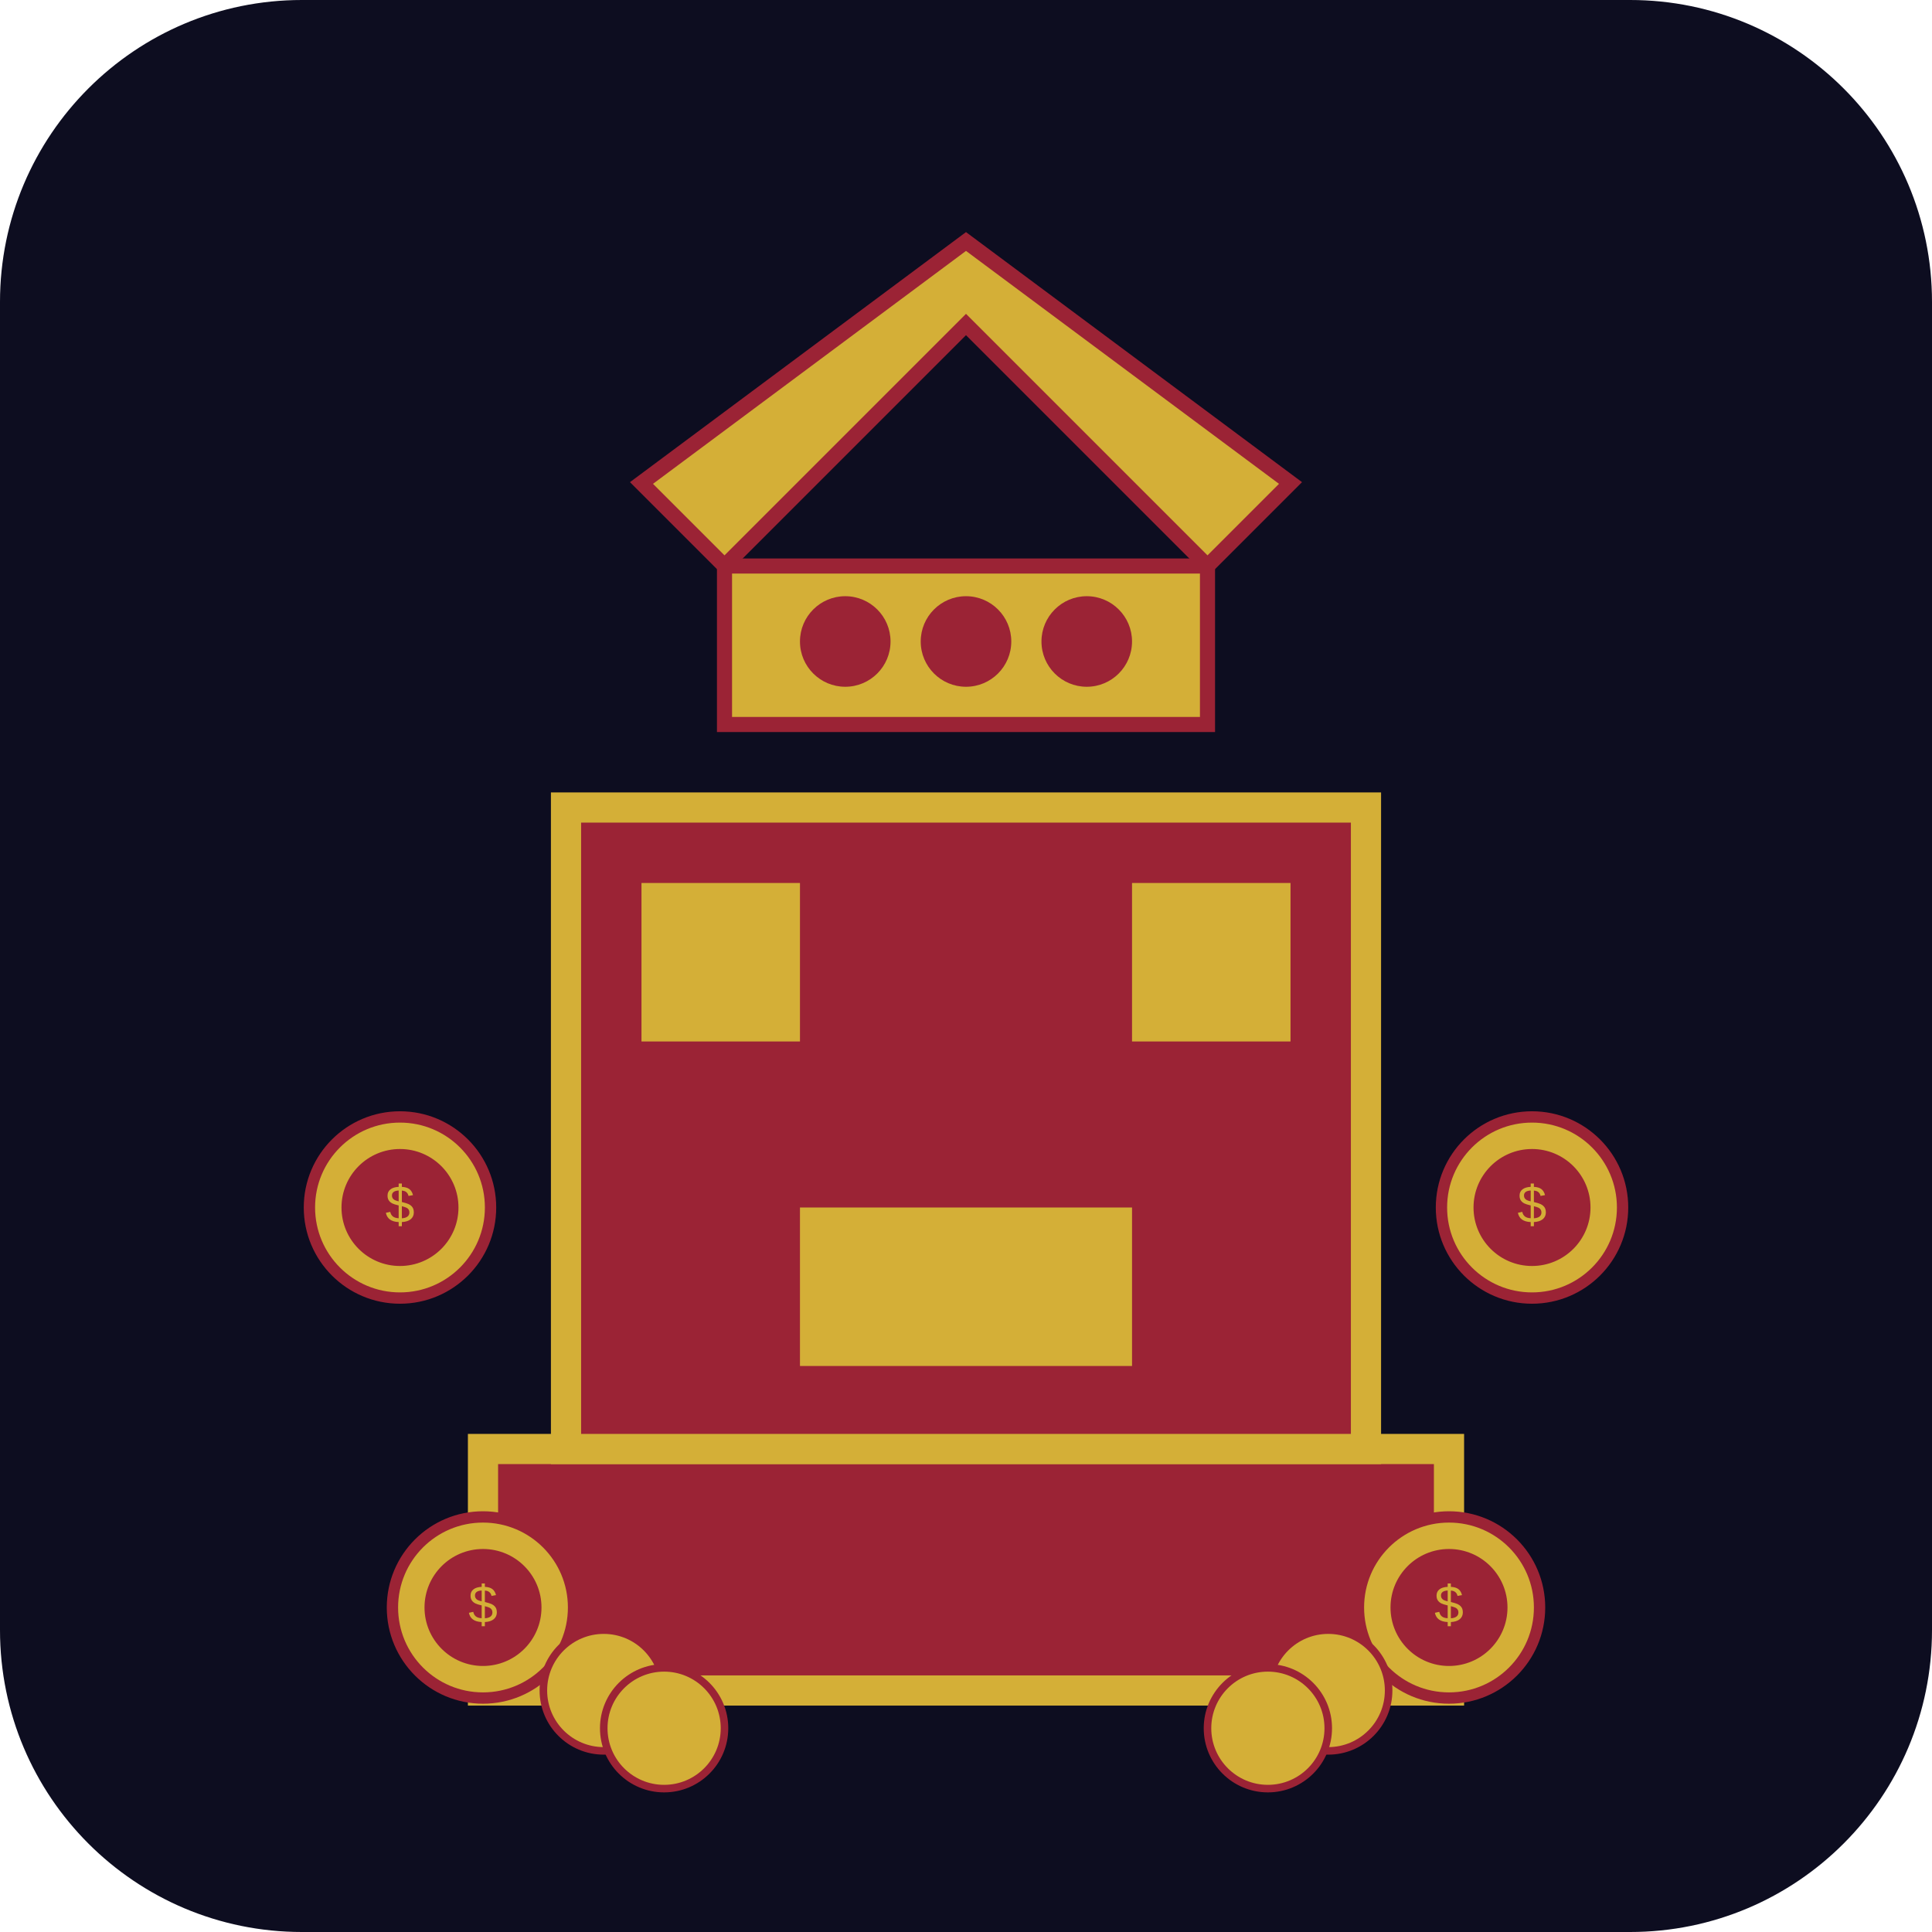
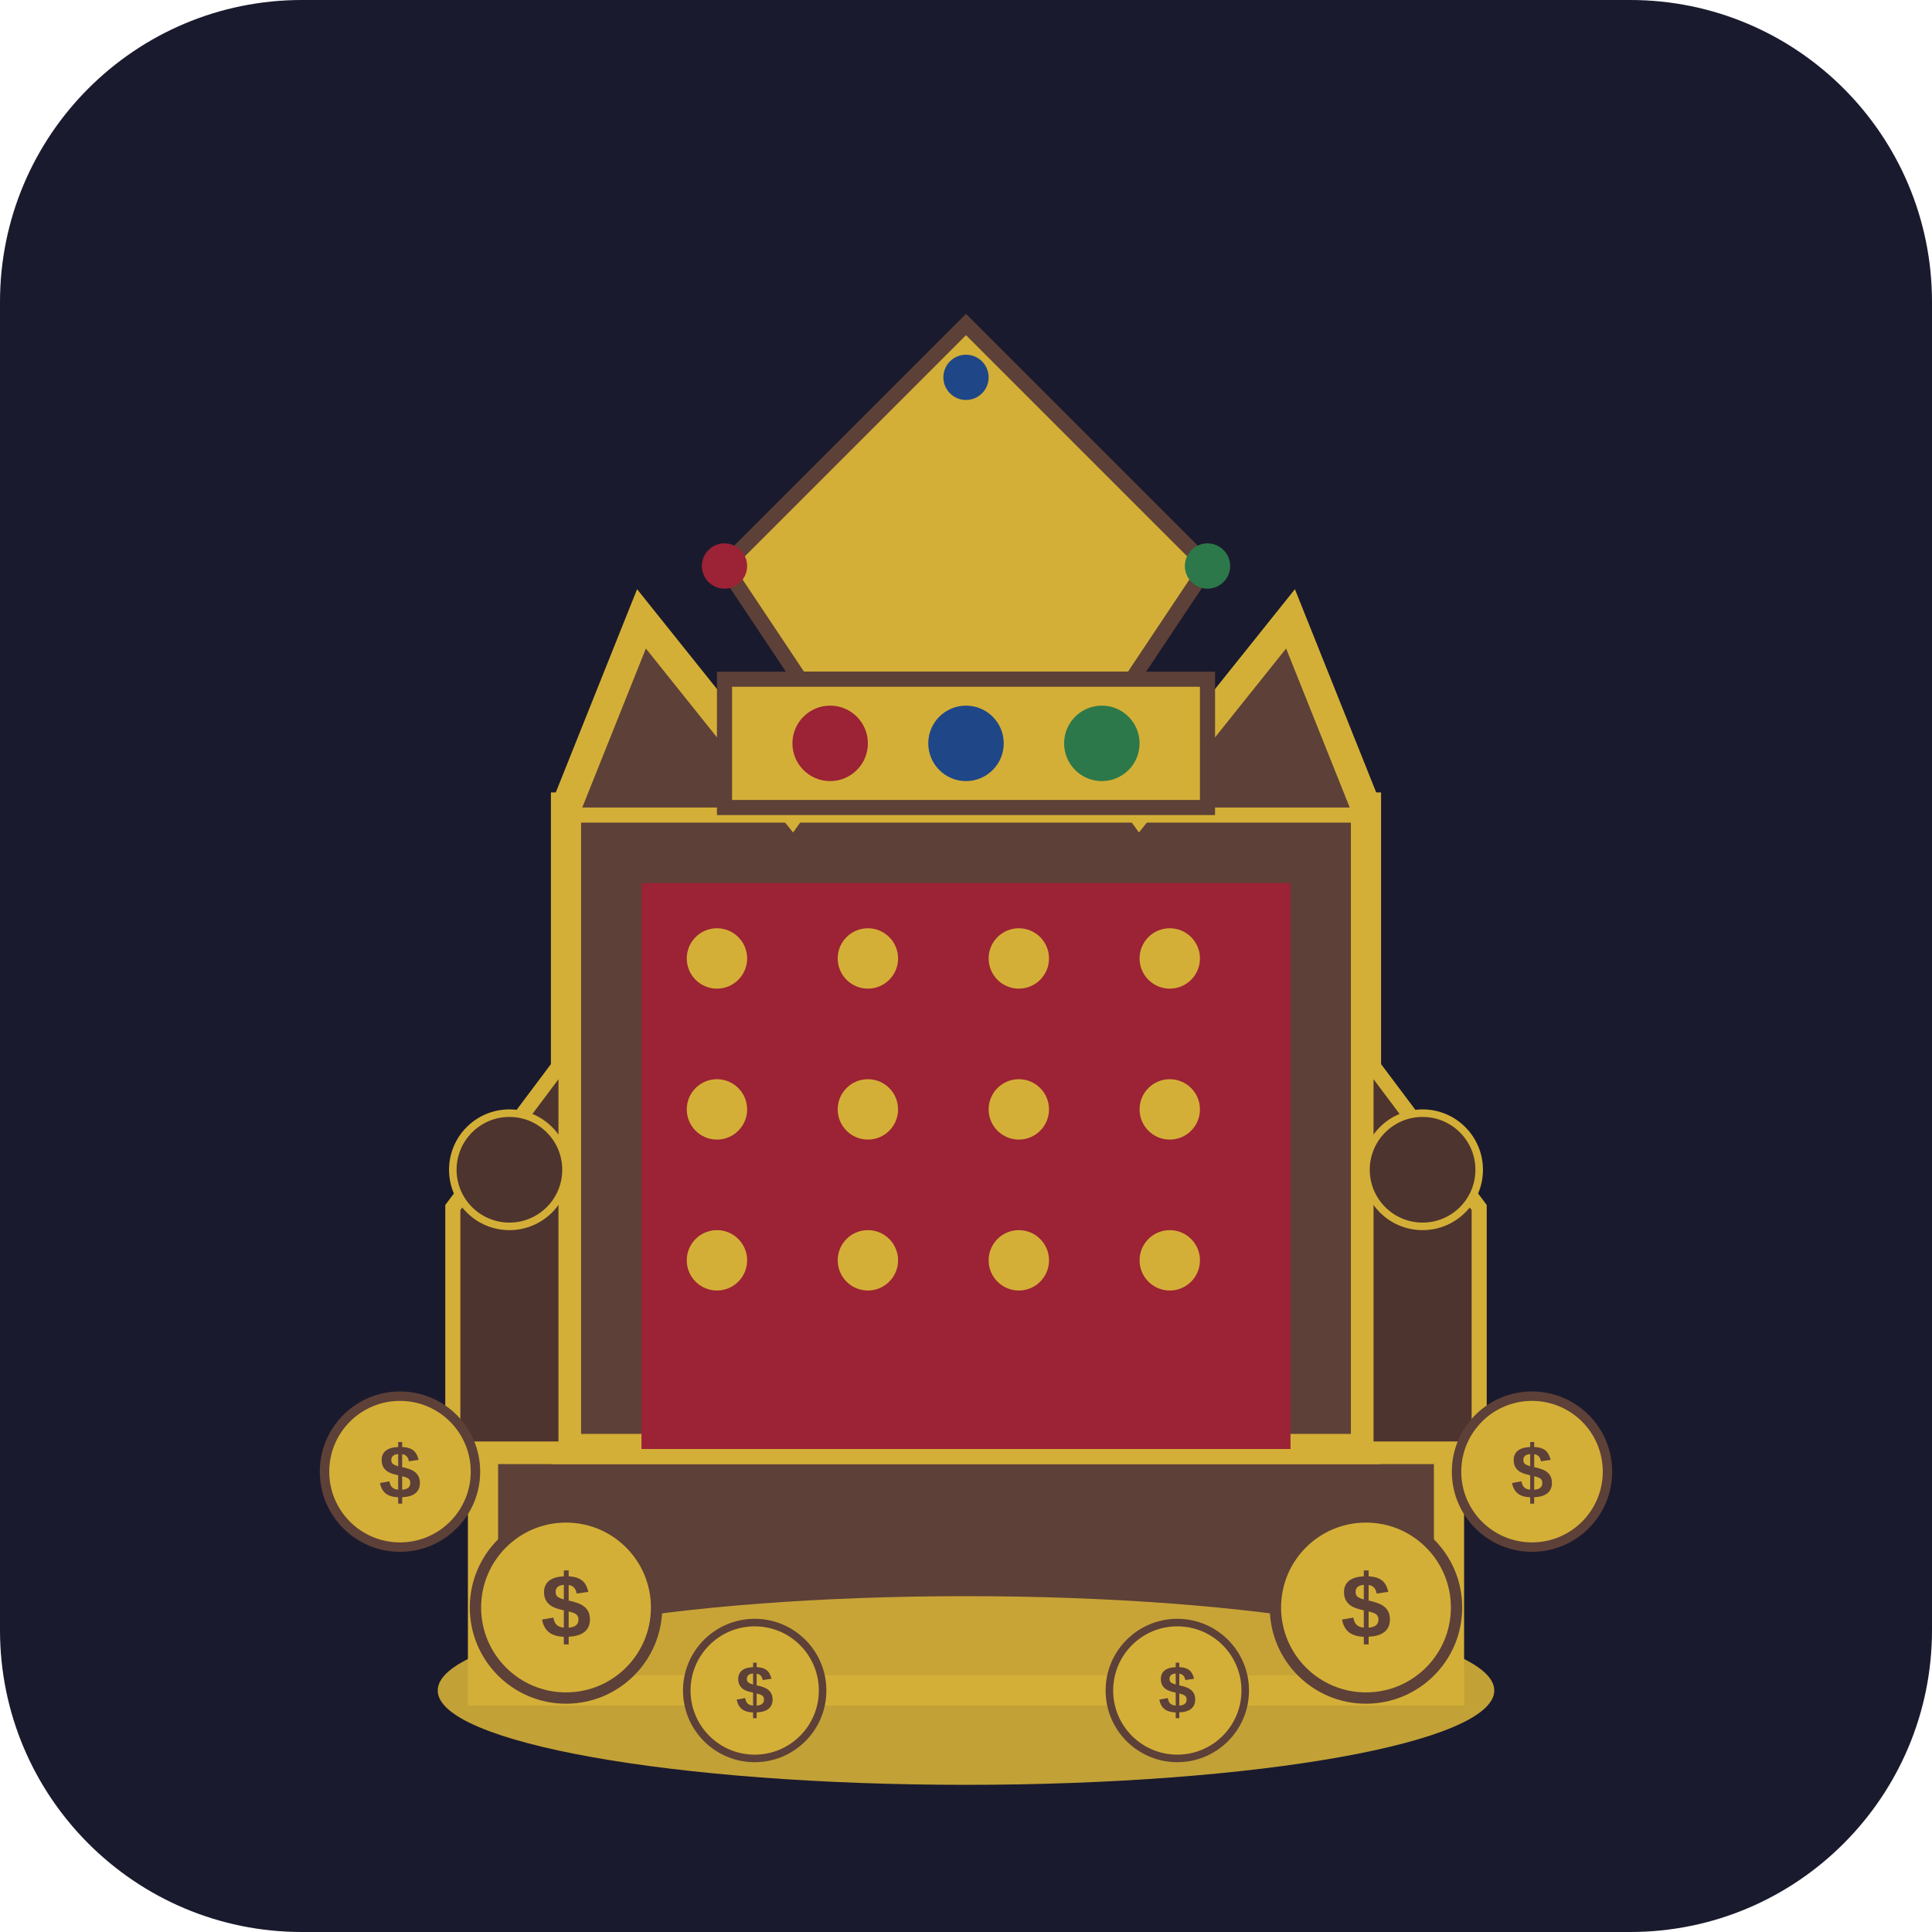
<svg xmlns="http://www.w3.org/2000/svg" width="512" height="512" viewBox="0 0 512 512" fill="none">
-   <rect width="512" height="512" rx="80" fill="#0D0D20" />
-   <path d="M128 384H384V448H128V384Z" fill="#9B2335" stroke="#D4AF37" stroke-width="8" />
-   <path d="M150 214H362V384H150V214Z" fill="#9B2335" stroke="#D4AF37" stroke-width="8" />
-   <path d="M170 234H212V276H170V234Z" fill="#D4AF37" />
-   <path d="M300 234H342V276H300V234Z" fill="#D4AF37" />
-   <path d="M212 320H300V362H212V320Z" fill="#D4AF37" />
-   <path d="M256 86L192 150L170 128L256 64L342 128L320 150L256 86Z" fill="#D4AF37" stroke="#9B2335" stroke-width="4" />
-   <path d="M192 150H320V192H192V150Z" fill="#D4AF37" stroke="#9B2335" stroke-width="4" />
-   <circle cx="224" cy="170" r="12" fill="#9B2335" />
-   <circle cx="256" cy="170" r="12" fill="#9B2335" />
-   <circle cx="288" cy="170" r="12" fill="#9B2335" />
-   <circle cx="128" cy="426" r="24" fill="#D4AF37" stroke="#9B2335" stroke-width="3" />
-   <circle cx="128" cy="426" r="16" fill="#9B2335" stroke="#D4AF37" stroke-width="1" />
-   <text x="128" y="430" font-family="Arial" font-size="14" fill="#D4AF37" text-anchor="middle">$</text>
-   <circle cx="384" cy="426" r="24" fill="#D4AF37" stroke="#9B2335" stroke-width="3" />
-   <circle cx="384" cy="426" r="16" fill="#9B2335" stroke="#D4AF37" stroke-width="1" />
-   <text x="384" y="430" font-family="Arial" font-size="14" fill="#D4AF37" text-anchor="middle">$</text>
-   <circle cx="106" cy="320" r="24" fill="#D4AF37" stroke="#9B2335" stroke-width="3" />
-   <circle cx="106" cy="320" r="16" fill="#9B2335" stroke="#D4AF37" stroke-width="1" />
-   <text x="106" y="324" font-family="Arial" font-size="14" fill="#D4AF37" text-anchor="middle">$</text>
-   <circle cx="406" cy="320" r="24" fill="#D4AF37" stroke="#9B2335" stroke-width="3" />
-   <circle cx="406" cy="320" r="16" fill="#9B2335" stroke="#D4AF37" stroke-width="1" />
-   <text x="406" y="324" font-family="Arial" font-size="14" fill="#D4AF37" text-anchor="middle">$</text>
-   <circle cx="160" cy="448" r="16" fill="#D4AF37" stroke="#9B2335" stroke-width="2" />
-   <circle cx="176" cy="458" r="16" fill="#D4AF37" stroke="#9B2335" stroke-width="2" />
-   <circle cx="352" cy="448" r="16" fill="#D4AF37" stroke="#9B2335" stroke-width="2" />
-   <circle cx="336" cy="458" r="16" fill="#D4AF37" stroke="#9B2335" stroke-width="2" />
+   <rect width="512" height="512" rx="80" fill="#1A1A2E" />
+   <path d="M128 384H384V448H128V384Z" fill="#5D4037" stroke="#D4AF37" stroke-width="8" />
+   <path d="M150 214H362V384H150V214Z" fill="#5D4037" stroke="#D4AF37" stroke-width="8" />
+   <rect x="170" y="234" width="172" height="150" fill="#9B2335" />
+   <circle cx="190" cy="254" r="8" fill="#D4AF37" />
+   <circle cx="230" cy="254" r="8" fill="#D4AF37" />
+   <circle cx="270" cy="254" r="8" fill="#D4AF37" />
+   <circle cx="310" cy="254" r="8" fill="#D4AF37" />
+   <circle cx="190" cy="294" r="8" fill="#D4AF37" />
+   <circle cx="230" cy="294" r="8" fill="#D4AF37" />
+   <circle cx="270" cy="294" r="8" fill="#D4AF37" />
+   <circle cx="310" cy="294" r="8" fill="#D4AF37" />
+   <circle cx="190" cy="334" r="8" fill="#D4AF37" />
+   <circle cx="230" cy="334" r="8" fill="#D4AF37" />
+   <circle cx="270" cy="334" r="8" fill="#D4AF37" />
+   <circle cx="310" cy="334" r="8" fill="#D4AF37" />
+   <path d="M120 320L150 280V384H120V320Z" fill="#4E342E" stroke="#D4AF37" stroke-width="4" />
+   <path d="M392 320L362 280V384H392V320Z" fill="#4E342E" stroke="#D4AF37" stroke-width="4" />
+   <circle cx="135" cy="310" r="15" fill="#4E342E" stroke="#D4AF37" stroke-width="2" />
+   <circle cx="377" cy="310" r="15" fill="#4E342E" stroke="#D4AF37" stroke-width="2" />
+   <path d="M150 214L170 164L210 214L256 150L302 214L342 164L362 214" fill="#5D4037" stroke="#D4AF37" stroke-width="8" />
+   <path d="M192 150L256 86L320 150L300 180L212 180L192 150Z" fill="#D4AF37" stroke="#5D4037" stroke-width="4" />
+   <rect x="192" y="180" width="128" height="34" fill="#D4AF37" stroke="#5D4037" stroke-width="4" />
+   <circle cx="220" cy="197" r="10" fill="#9B2335" />
+   <circle cx="256" cy="197" r="10" fill="#1F4788" />
+   <circle cx="292" cy="197" r="10" fill="#2C784A" />
+   <circle cx="192" cy="150" r="6" fill="#9B2335" />
+   <circle cx="256" cy="100" r="6" fill="#1F4788" />
+   <circle cx="320" cy="150" r="6" fill="#2C784A" />
+   <ellipse cx="256" cy="448" rx="140" ry="25" fill="#D4AF37" opacity="0.9" />
+   <circle cx="150" cy="426" r="24" fill="#D4AF37" stroke="#5D4037" stroke-width="3" />
+   <text x="150" y="434" font-family="Arial" font-size="24" fill="#5D4037" text-anchor="middle" font-weight="bold">$</text>
+   <circle cx="362" cy="426" r="24" fill="#D4AF37" stroke="#5D4037" stroke-width="3" />
+   <text x="362" y="434" font-family="Arial" font-size="24" fill="#5D4037" text-anchor="middle" font-weight="bold">$</text>
+   <circle cx="106" cy="390" r="20" fill="#D4AF37" stroke="#5D4037" stroke-width="2.5" />
+   <text x="106" y="397" font-family="Arial" font-size="20" fill="#5D4037" text-anchor="middle" font-weight="bold">$</text>
+   <circle cx="406" cy="390" r="20" fill="#D4AF37" stroke="#5D4037" stroke-width="2.5" />
+   <text x="406" y="397" font-family="Arial" font-size="20" fill="#5D4037" text-anchor="middle" font-weight="bold">$</text>
+   <circle cx="200" cy="448" r="18" fill="#D4AF37" stroke="#5D4037" stroke-width="2" />
+   <text x="200" y="454" font-family="Arial" font-size="18" fill="#5D4037" text-anchor="middle" font-weight="bold">$</text>
+   <circle cx="312" cy="448" r="18" fill="#D4AF37" stroke="#5D4037" stroke-width="2" />
+   <text x="312" y="454" font-family="Arial" font-size="18" fill="#5D4037" text-anchor="middle" font-weight="bold">$</text>
</svg>
